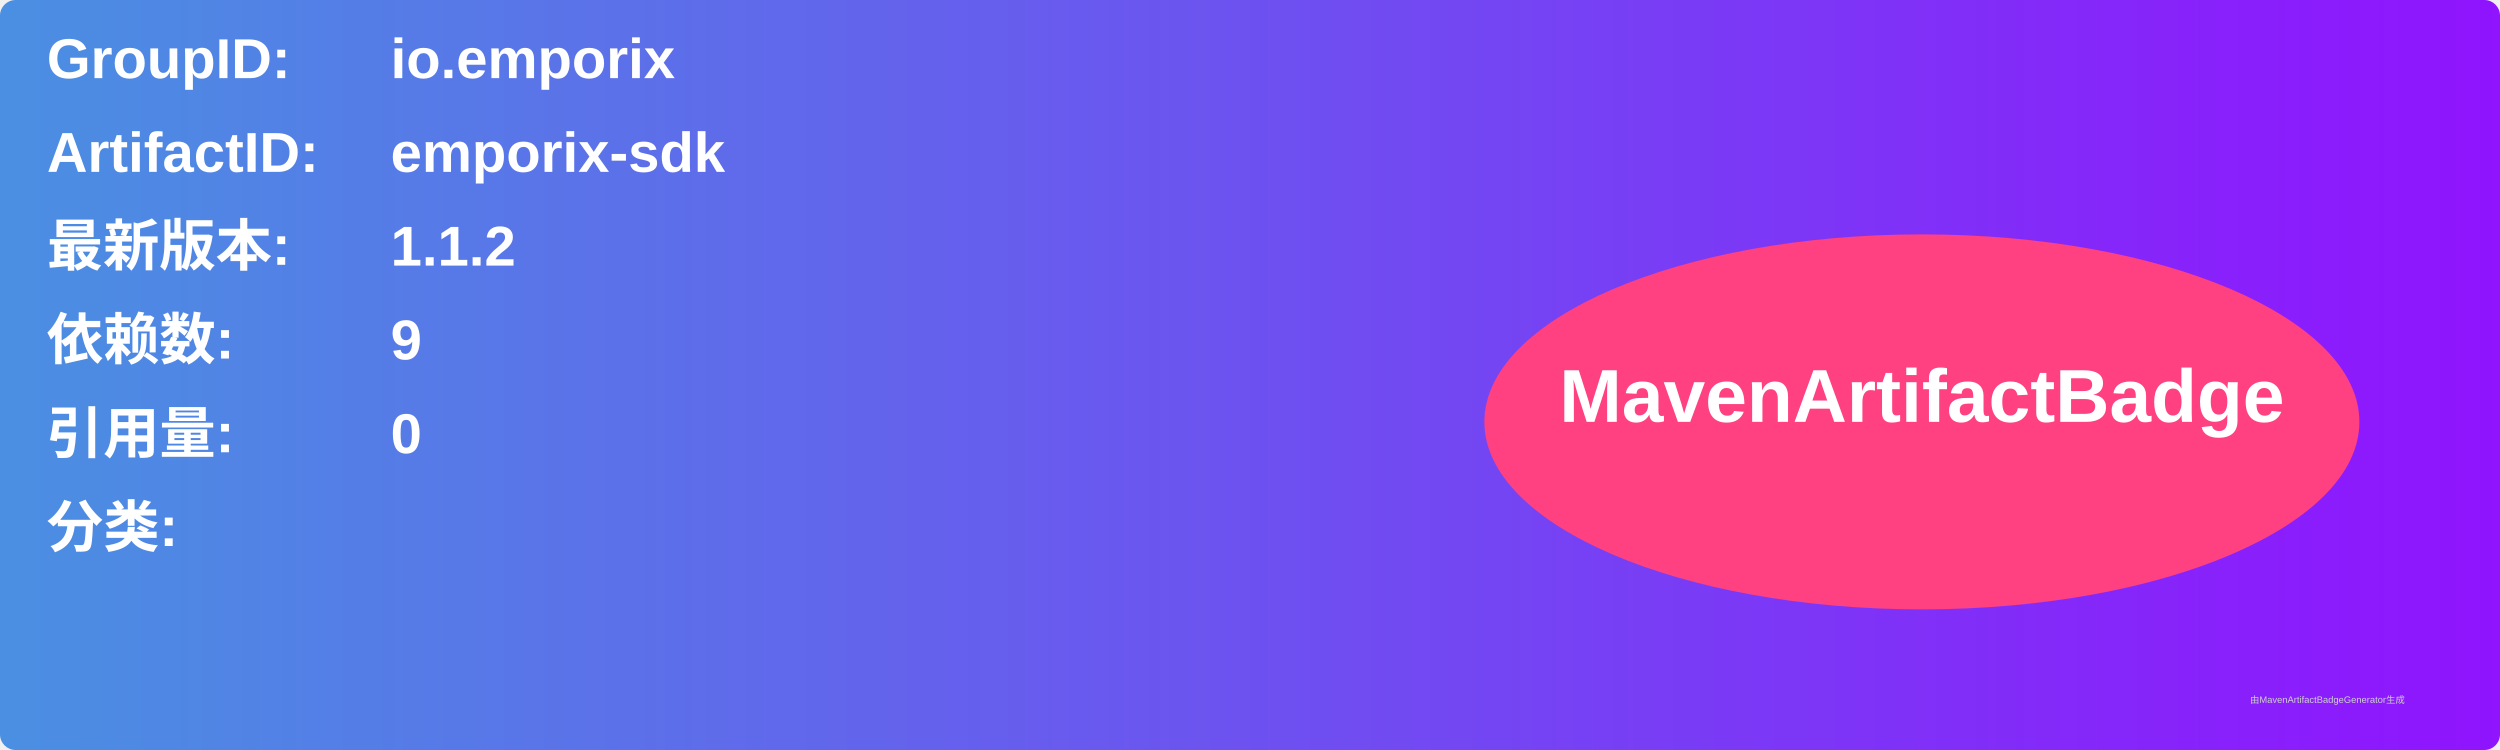
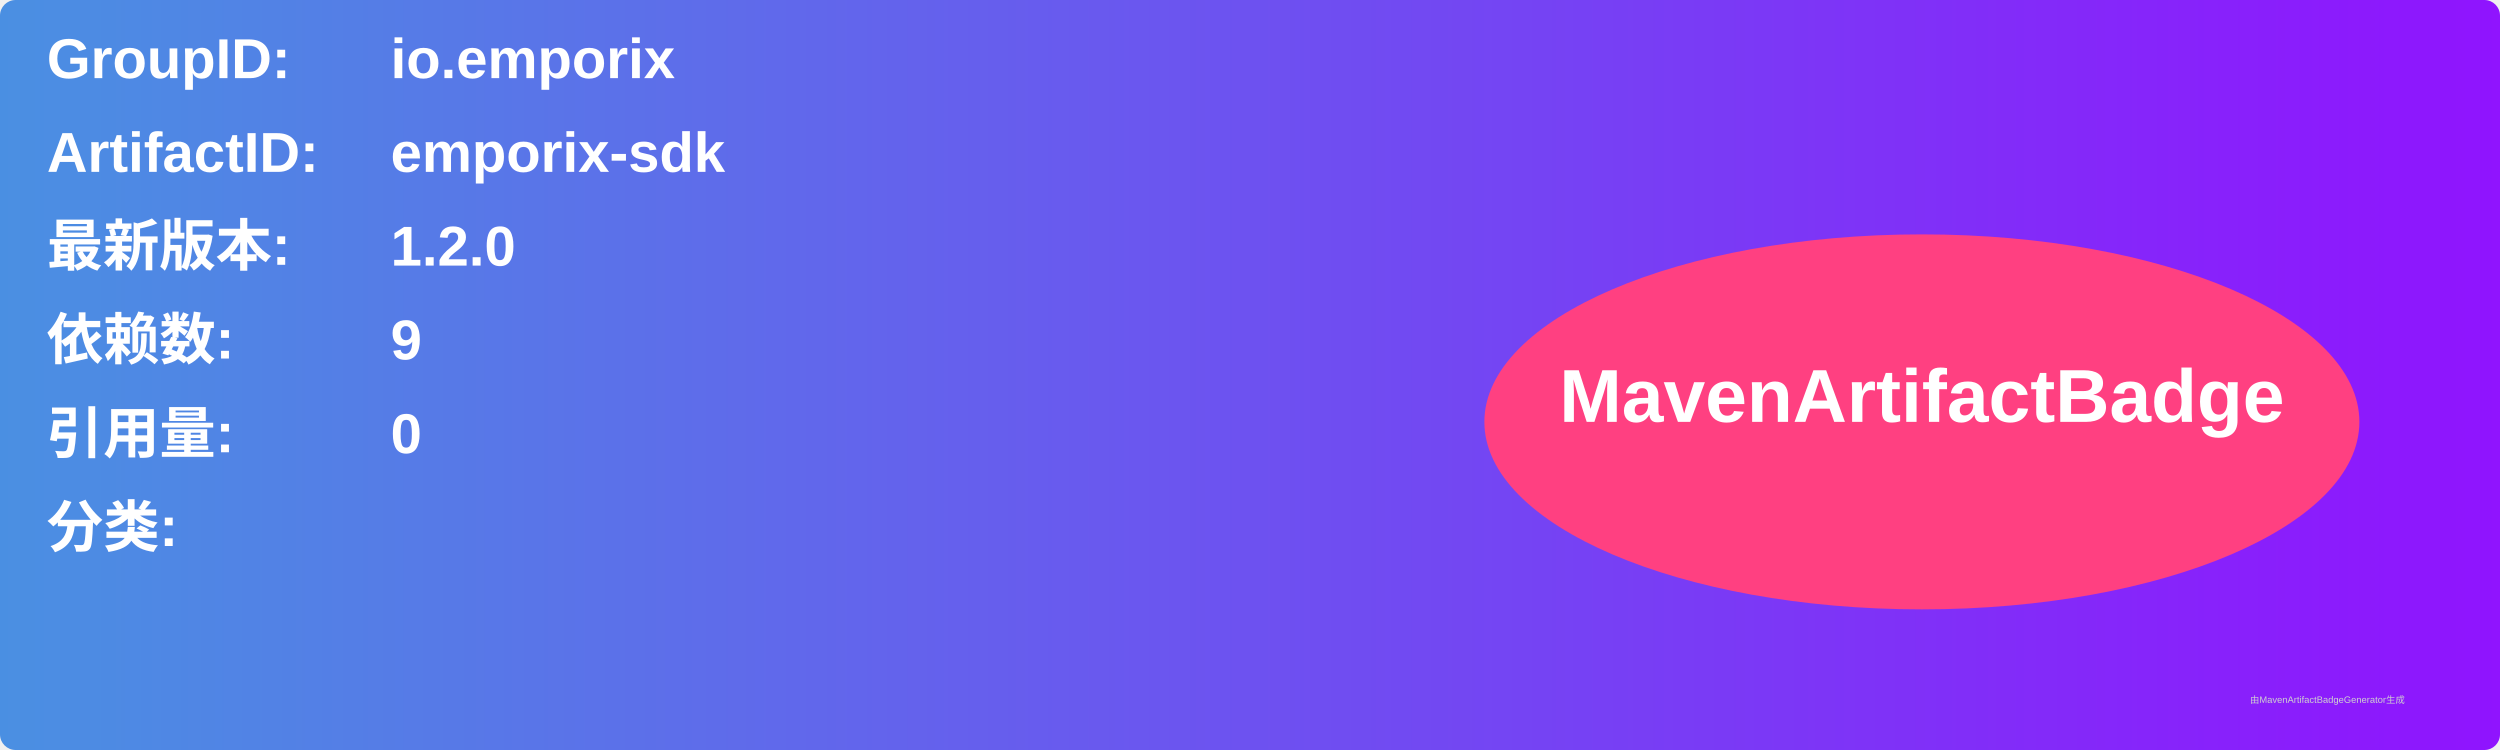
<svg xmlns="http://www.w3.org/2000/svg" width="800" height="240" viewBox="0 0 800 240">
  <linearGradient id="grad" x1="0%" y1="0%" x2="100%" y2="0%">
    <stop offset="0%" stop-color="#4a90e2" />
    <stop offset="100%" stop-color="#9013fe" />
  </linearGradient>
  <rect width="100%" height="100%" rx="5" ry="5" fill="url(#grad)" />
  <g transform="translate(15, 15)">
    <text x="0" y="10" font-family="Arial" font-size="18" fill="white" font-weight="bold" width="260">GroupID:</text>
    <text x="110" y="10" font-family="Arial" font-size="18" fill="white" font-weight="bold" width="460">io.emporix</text>
    <text x="0" y="40" font-family="Arial" font-size="18" fill="white" font-weight="bold" width="260">ArtifactID:</text>
    <text x="110" y="40" font-family="Arial" font-size="18" fill="white" font-weight="bold" width="460">emporix-sdk</text>
    <text x="0" y="70" font-family="Arial" font-size="18" fill="white" font-weight="bold">最新版本:</text>
    <text x="110" y="70" font-family="Arial" font-size="18" fill="white" font-weight="bold">
-       <tspan font-weight="bold">1.1.2</tspan>
+       <tspan font-weight="bold">1.2.0</tspan>
    </text>
    <text x="0" y="100" font-family="Arial" font-size="18" fill="white" font-weight="bold">依赖数: </text>
    <text x="110" y="100" font-family="Arial" font-size="18" fill="white">
      <tspan font-weight="bold">9</tspan>
    </text>
    <text x="0" y="130" font-family="Arial" font-size="18" fill="white" font-weight="bold">引用量: </text>
    <text x="110" y="130" font-family="Arial" font-size="18" fill="white">
      <tspan font-weight="bold">0</tspan>
    </text>
    <text x="0" y="160" font-family="Arial" font-size="18" fill="white" font-weight="bold">分类:</text>
    <text x="10" y="190" font-family="Arial" font-size="10" fill="white">
      <tspan font-weight="bold" />
    </text>
    <ellipse cx="600" cy="120" rx="140" ry="60" fill="#ff4081" />
    <text x="600" y="120" text-anchor="middle" font-family="Arial" font-size="24" fill="white" font-weight="bold">MavenArtifactBadge</text>
  </g>
  <text x="720" y="225" font-family="Arial" font-size="3" fill="#d0d0d0">由MavenArtifactBadgeGenerator生成</text>
</svg>
